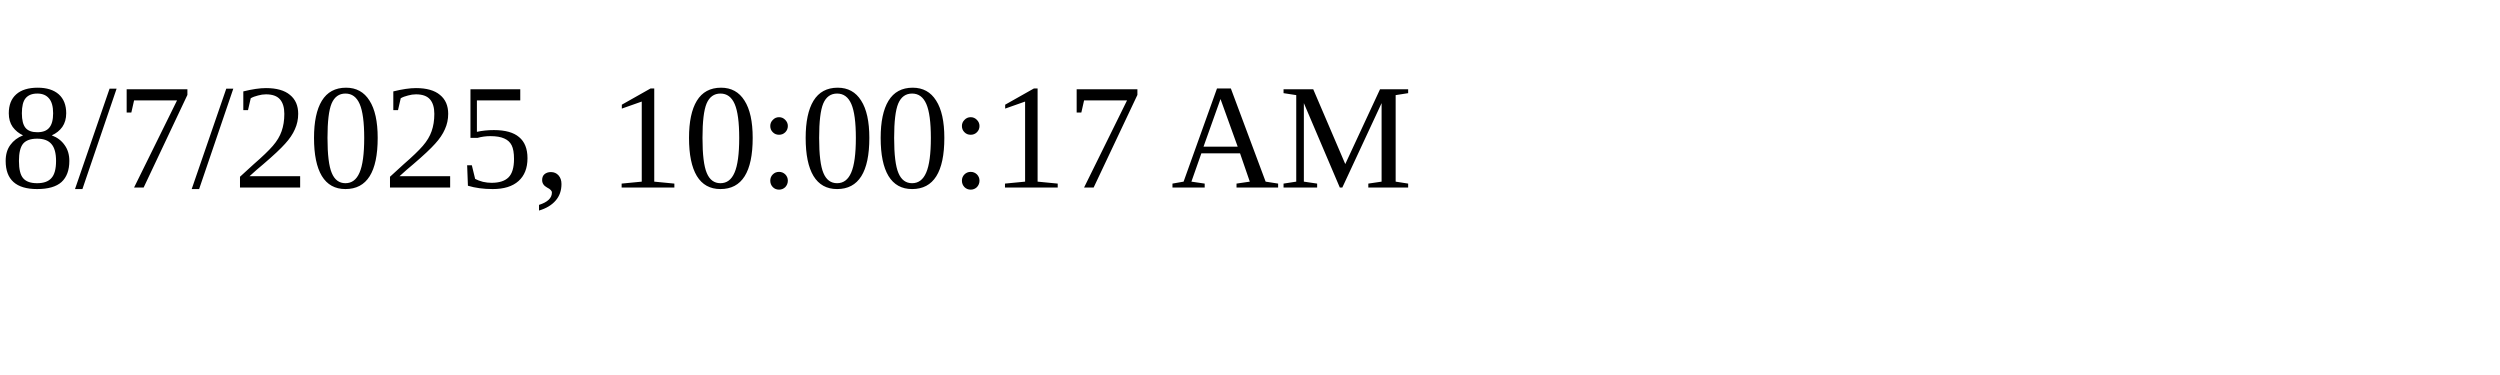
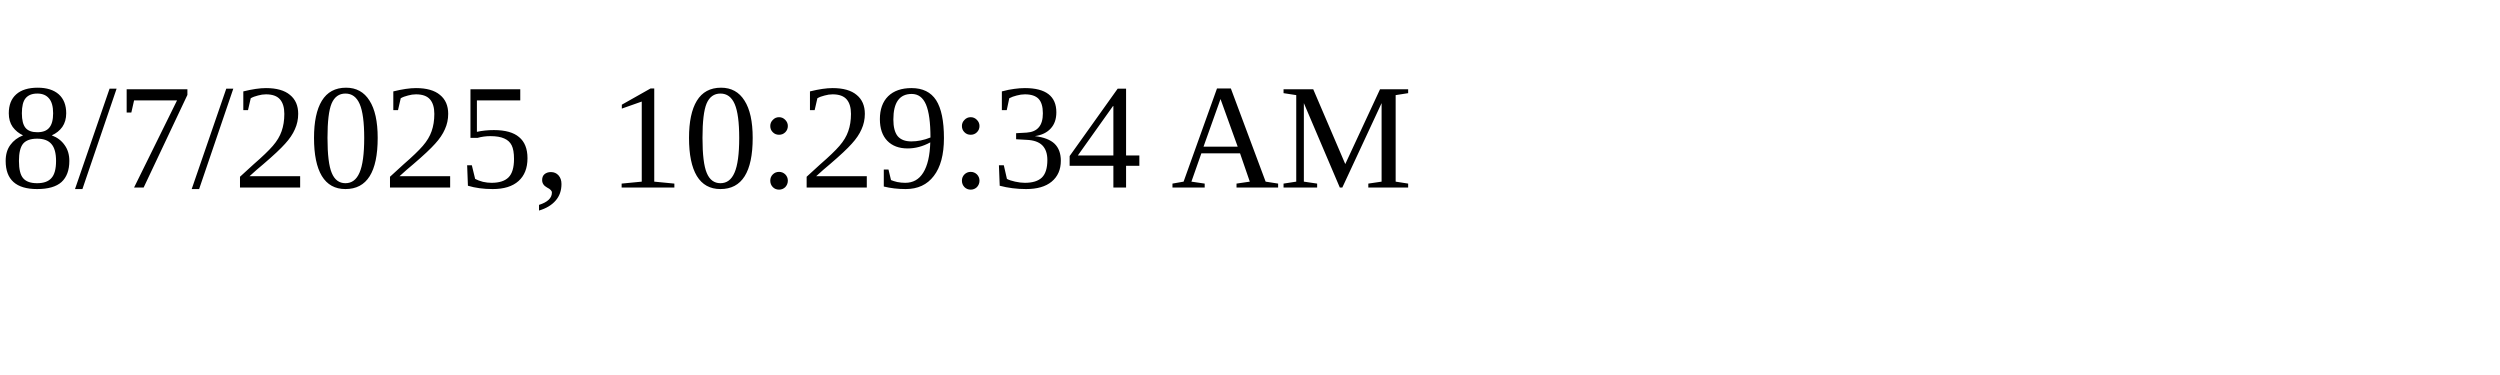
<svg xmlns="http://www.w3.org/2000/svg" height="30" width="200">
-   <text x="0" y="15">8/7/2025, 10:00:17 AM</text>
+   <text x="0" y="15">8/7/2025, 10:29:34 AM</text>
</svg>
